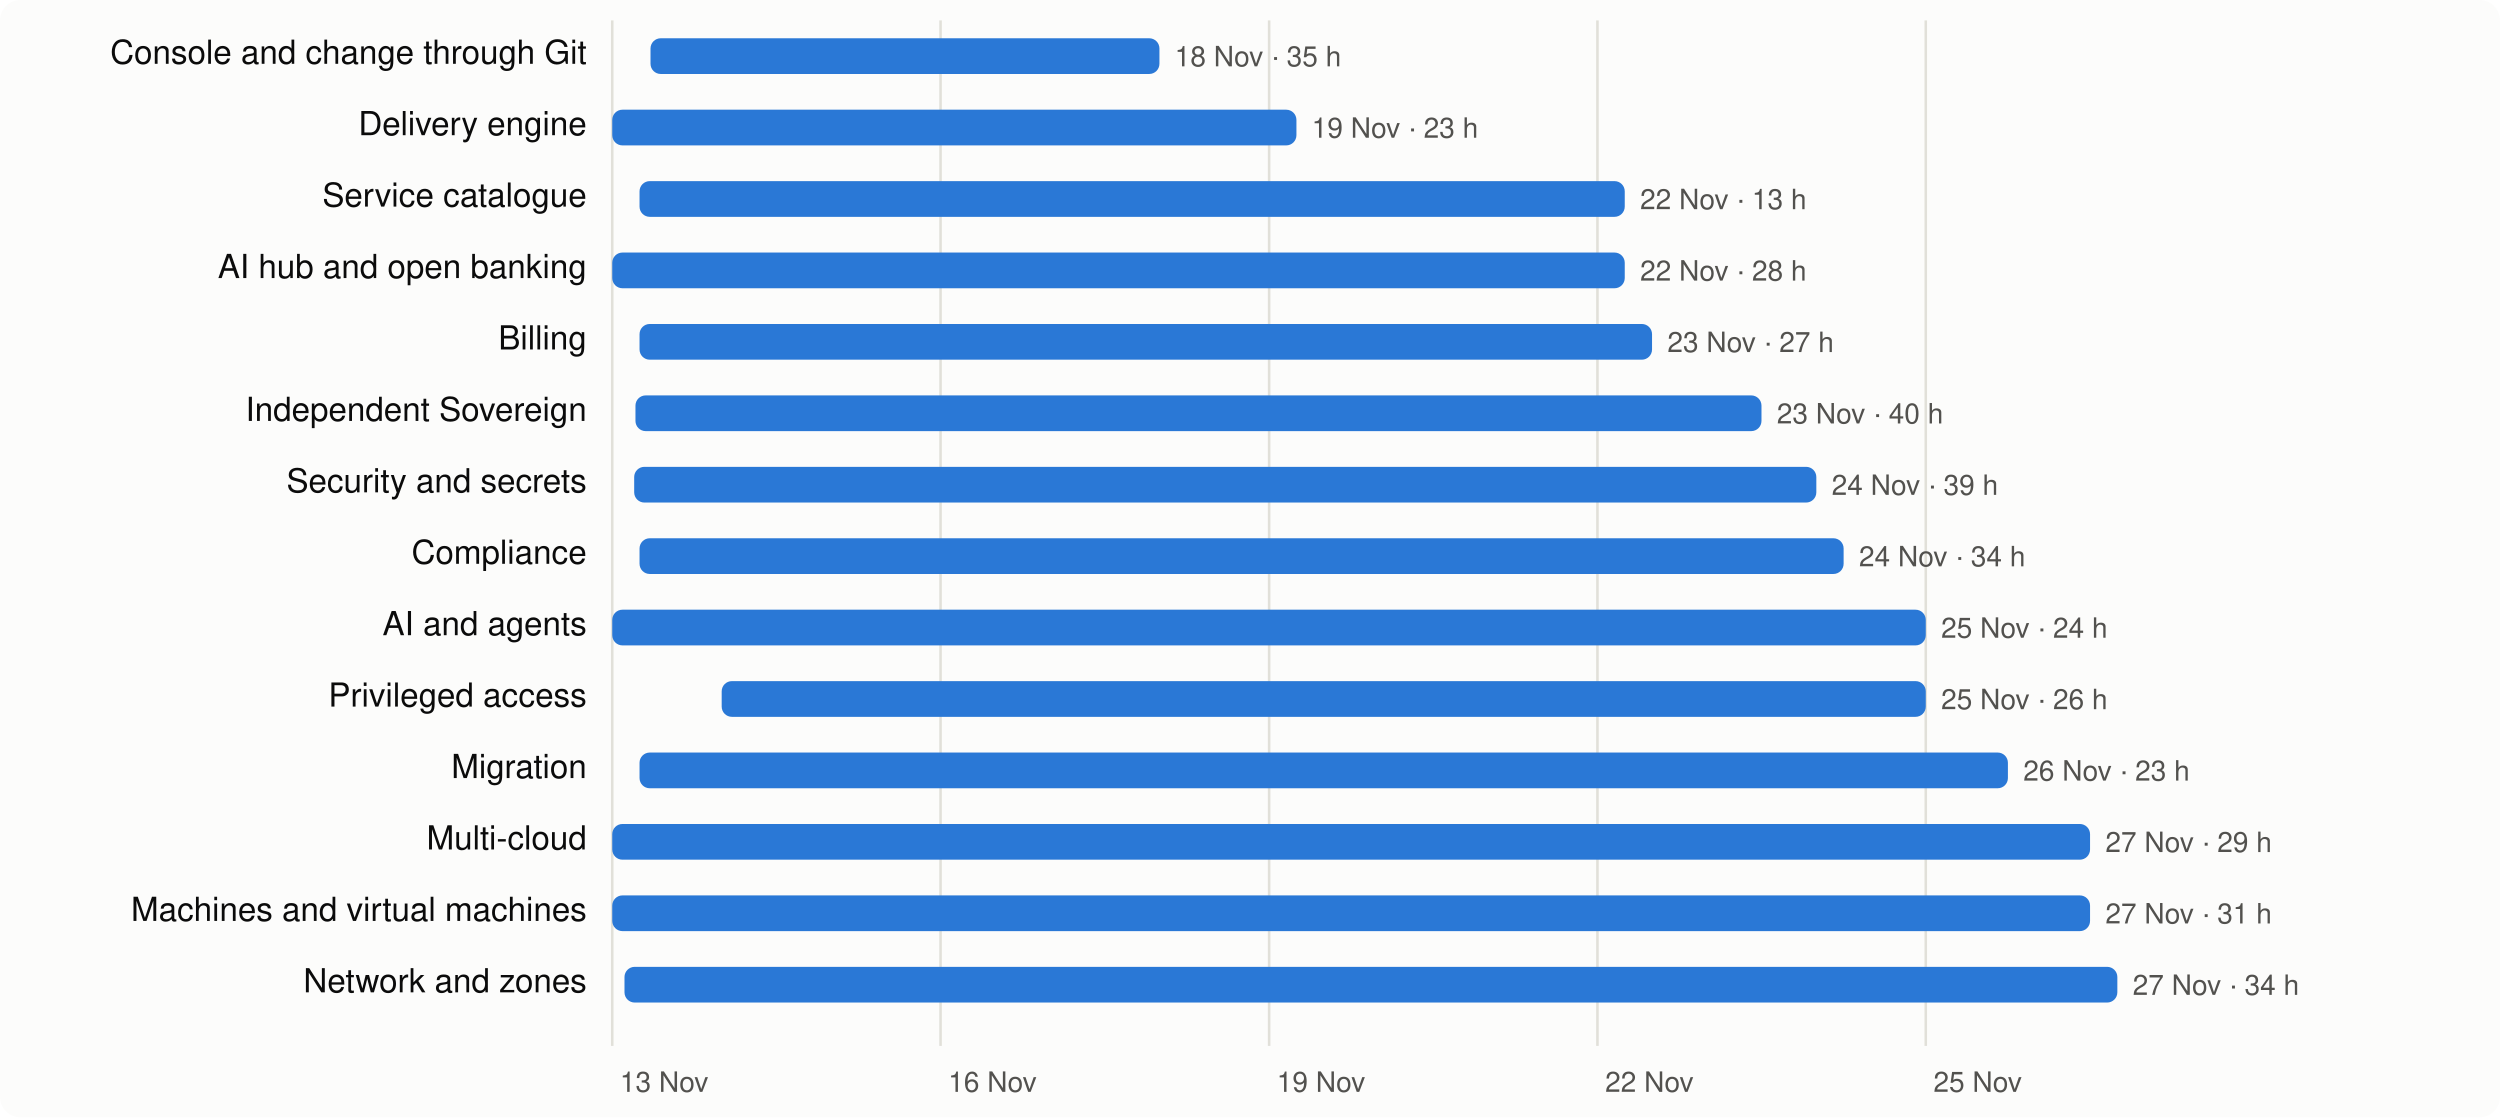
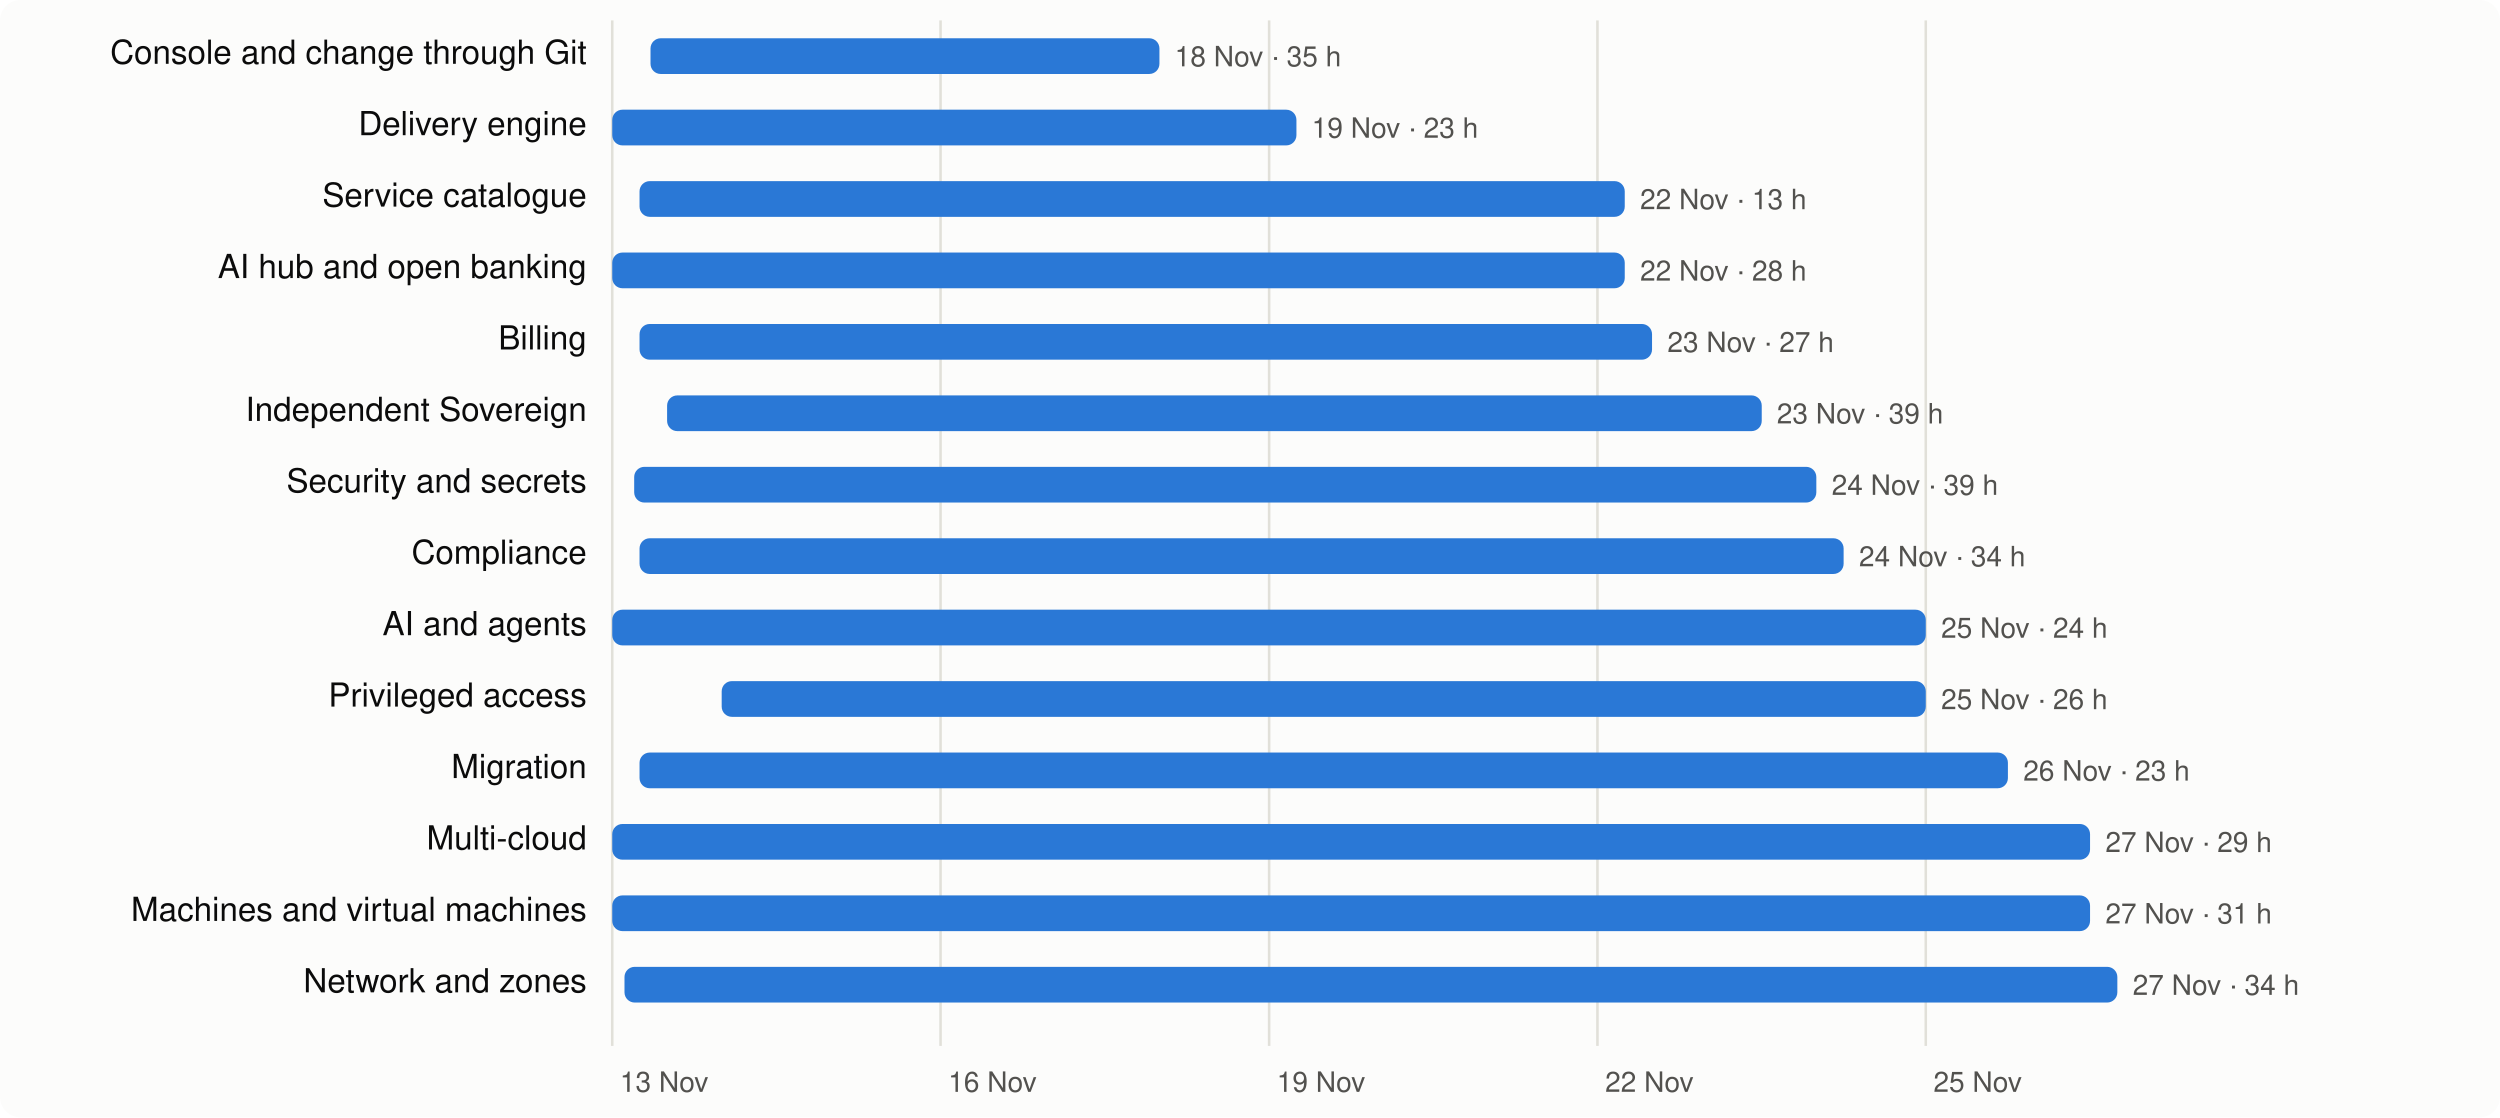
<svg xmlns="http://www.w3.org/2000/svg" viewBox="0 0 980 438" width="980" height="438" font-family="system-ui,-apple-system,Segoe UI,Helvetica,Arial,sans-serif" font-size="13">
  <rect width="980" height="438" rx="8" fill="#fcfcfb" />
  <line x1="240.0" x2="240.0" y1="8" y2="410" stroke="#e1e0d9" />
  <text x="243.0" y="428" fill="#52514e" font-size="11">13 Nov</text>
  <line x1="368.7" x2="368.7" y1="8" y2="410" stroke="#e1e0d9" />
  <text x="371.7" y="428" fill="#52514e" font-size="11">16 Nov</text>
  <line x1="497.5" x2="497.5" y1="8" y2="410" stroke="#e1e0d9" />
  <text x="500.5" y="428" fill="#52514e" font-size="11">19 Nov</text>
  <line x1="626.2" x2="626.2" y1="8" y2="410" stroke="#e1e0d9" />
  <text x="629.2" y="428" fill="#52514e" font-size="11">22 Nov</text>
  <line x1="754.9" x2="754.9" y1="8" y2="410" stroke="#e1e0d9" />
  <text x="757.9" y="428" fill="#52514e" font-size="11">25 Nov</text>
  <text x="230" y="25" text-anchor="end" fill="#0b0b0b">Console and change through Git</text>
  <rect x="255.0" y="15" width="199.5" height="14" rx="4" fill="#2a78d6" />
  <text x="460.5" y="26" fill="#52514e" font-size="11">18 Nov · 35 h</text>
  <text x="230" y="53" text-anchor="end" fill="#0b0b0b">Delivery engine</text>
  <rect x="240.0" y="43" width="268.2" height="14" rx="4" fill="#2a78d6" />
  <text x="514.2" y="54" fill="#52514e" font-size="11">19 Nov · 23 h</text>
  <text x="230" y="81" text-anchor="end" fill="#0b0b0b">Service catalogue</text>
  <rect x="250.7" y="71" width="386.2" height="14" rx="4" fill="#2a78d6" />
  <text x="642.9" y="82" fill="#52514e" font-size="11">22 Nov · 13 h</text>
  <text x="230" y="109" text-anchor="end" fill="#0b0b0b">AI hub and open banking</text>
  <rect x="240.0" y="99" width="396.9" height="14" rx="4" fill="#2a78d6" />
  <text x="642.9" y="110" fill="#52514e" font-size="11">22 Nov · 28 h</text>
  <text x="230" y="137" text-anchor="end" fill="#0b0b0b">Billing</text>
  <rect x="250.7" y="127" width="396.9" height="14" rx="4" fill="#2a78d6" />
  <text x="653.6" y="138" fill="#52514e" font-size="11">23 Nov · 27 h</text>
  <text x="230" y="165" text-anchor="end" fill="#0b0b0b">Independent Sovereign</text>
-   <rect x="249.1" y="155" width="441.4" height="14" rx="4" fill="#2a78d6" />
-   <text x="696.5" y="166" fill="#52514e" font-size="11">23 Nov · 40 h</text>
+   <rect x="261.5" y="155" width="429.1" height="14" rx="4" fill="#2a78d6" />
+   <text x="696.5" y="166" fill="#52514e" font-size="11">23 Nov · 39 h</text>
  <text x="230" y="193" text-anchor="end" fill="#0b0b0b">Security and secrets</text>
  <rect x="248.6" y="183" width="463.4" height="14" rx="4" fill="#2a78d6" />
  <text x="718.0" y="194" fill="#52514e" font-size="11">24 Nov · 39 h</text>
  <text x="230" y="221" text-anchor="end" fill="#0b0b0b">Compliance</text>
  <rect x="250.7" y="211" width="472.0" height="14" rx="4" fill="#2a78d6" />
  <text x="728.7" y="222" fill="#52514e" font-size="11">24 Nov · 34 h</text>
  <text x="230" y="249" text-anchor="end" fill="#0b0b0b">AI and agents</text>
  <rect x="240.0" y="239" width="514.9" height="14" rx="4" fill="#2a78d6" />
  <text x="760.9" y="250" fill="#52514e" font-size="11">25 Nov · 24 h</text>
  <text x="230" y="277" text-anchor="end" fill="#0b0b0b">Privileged access</text>
  <rect x="282.9" y="267" width="472.0" height="14" rx="4" fill="#2a78d6" />
  <text x="760.9" y="278" fill="#52514e" font-size="11">25 Nov · 26 h</text>
  <text x="230" y="305" text-anchor="end" fill="#0b0b0b">Migration</text>
  <rect x="250.7" y="295" width="536.4" height="14" rx="4" fill="#2a78d6" />
  <text x="793.1" y="306" fill="#52514e" font-size="11">26 Nov · 23 h</text>
  <text x="230" y="333" text-anchor="end" fill="#0b0b0b">Multi-cloud</text>
  <rect x="240.0" y="323" width="579.3" height="14" rx="4" fill="#2a78d6" />
  <text x="825.3" y="334" fill="#52514e" font-size="11">27 Nov · 29 h</text>
  <text x="230" y="361" text-anchor="end" fill="#0b0b0b">Machines and virtual machines</text>
  <rect x="240.0" y="351" width="579.3" height="14" rx="4" fill="#2a78d6" />
  <text x="825.3" y="362" fill="#52514e" font-size="11">27 Nov · 31 h</text>
  <text x="230" y="389" text-anchor="end" fill="#0b0b0b">Network and zones</text>
  <rect x="244.8" y="379" width="585.2" height="14" rx="4" fill="#2a78d6" />
  <text x="836.0" y="390" fill="#52514e" font-size="11">27 Nov · 34 h</text>
</svg>
